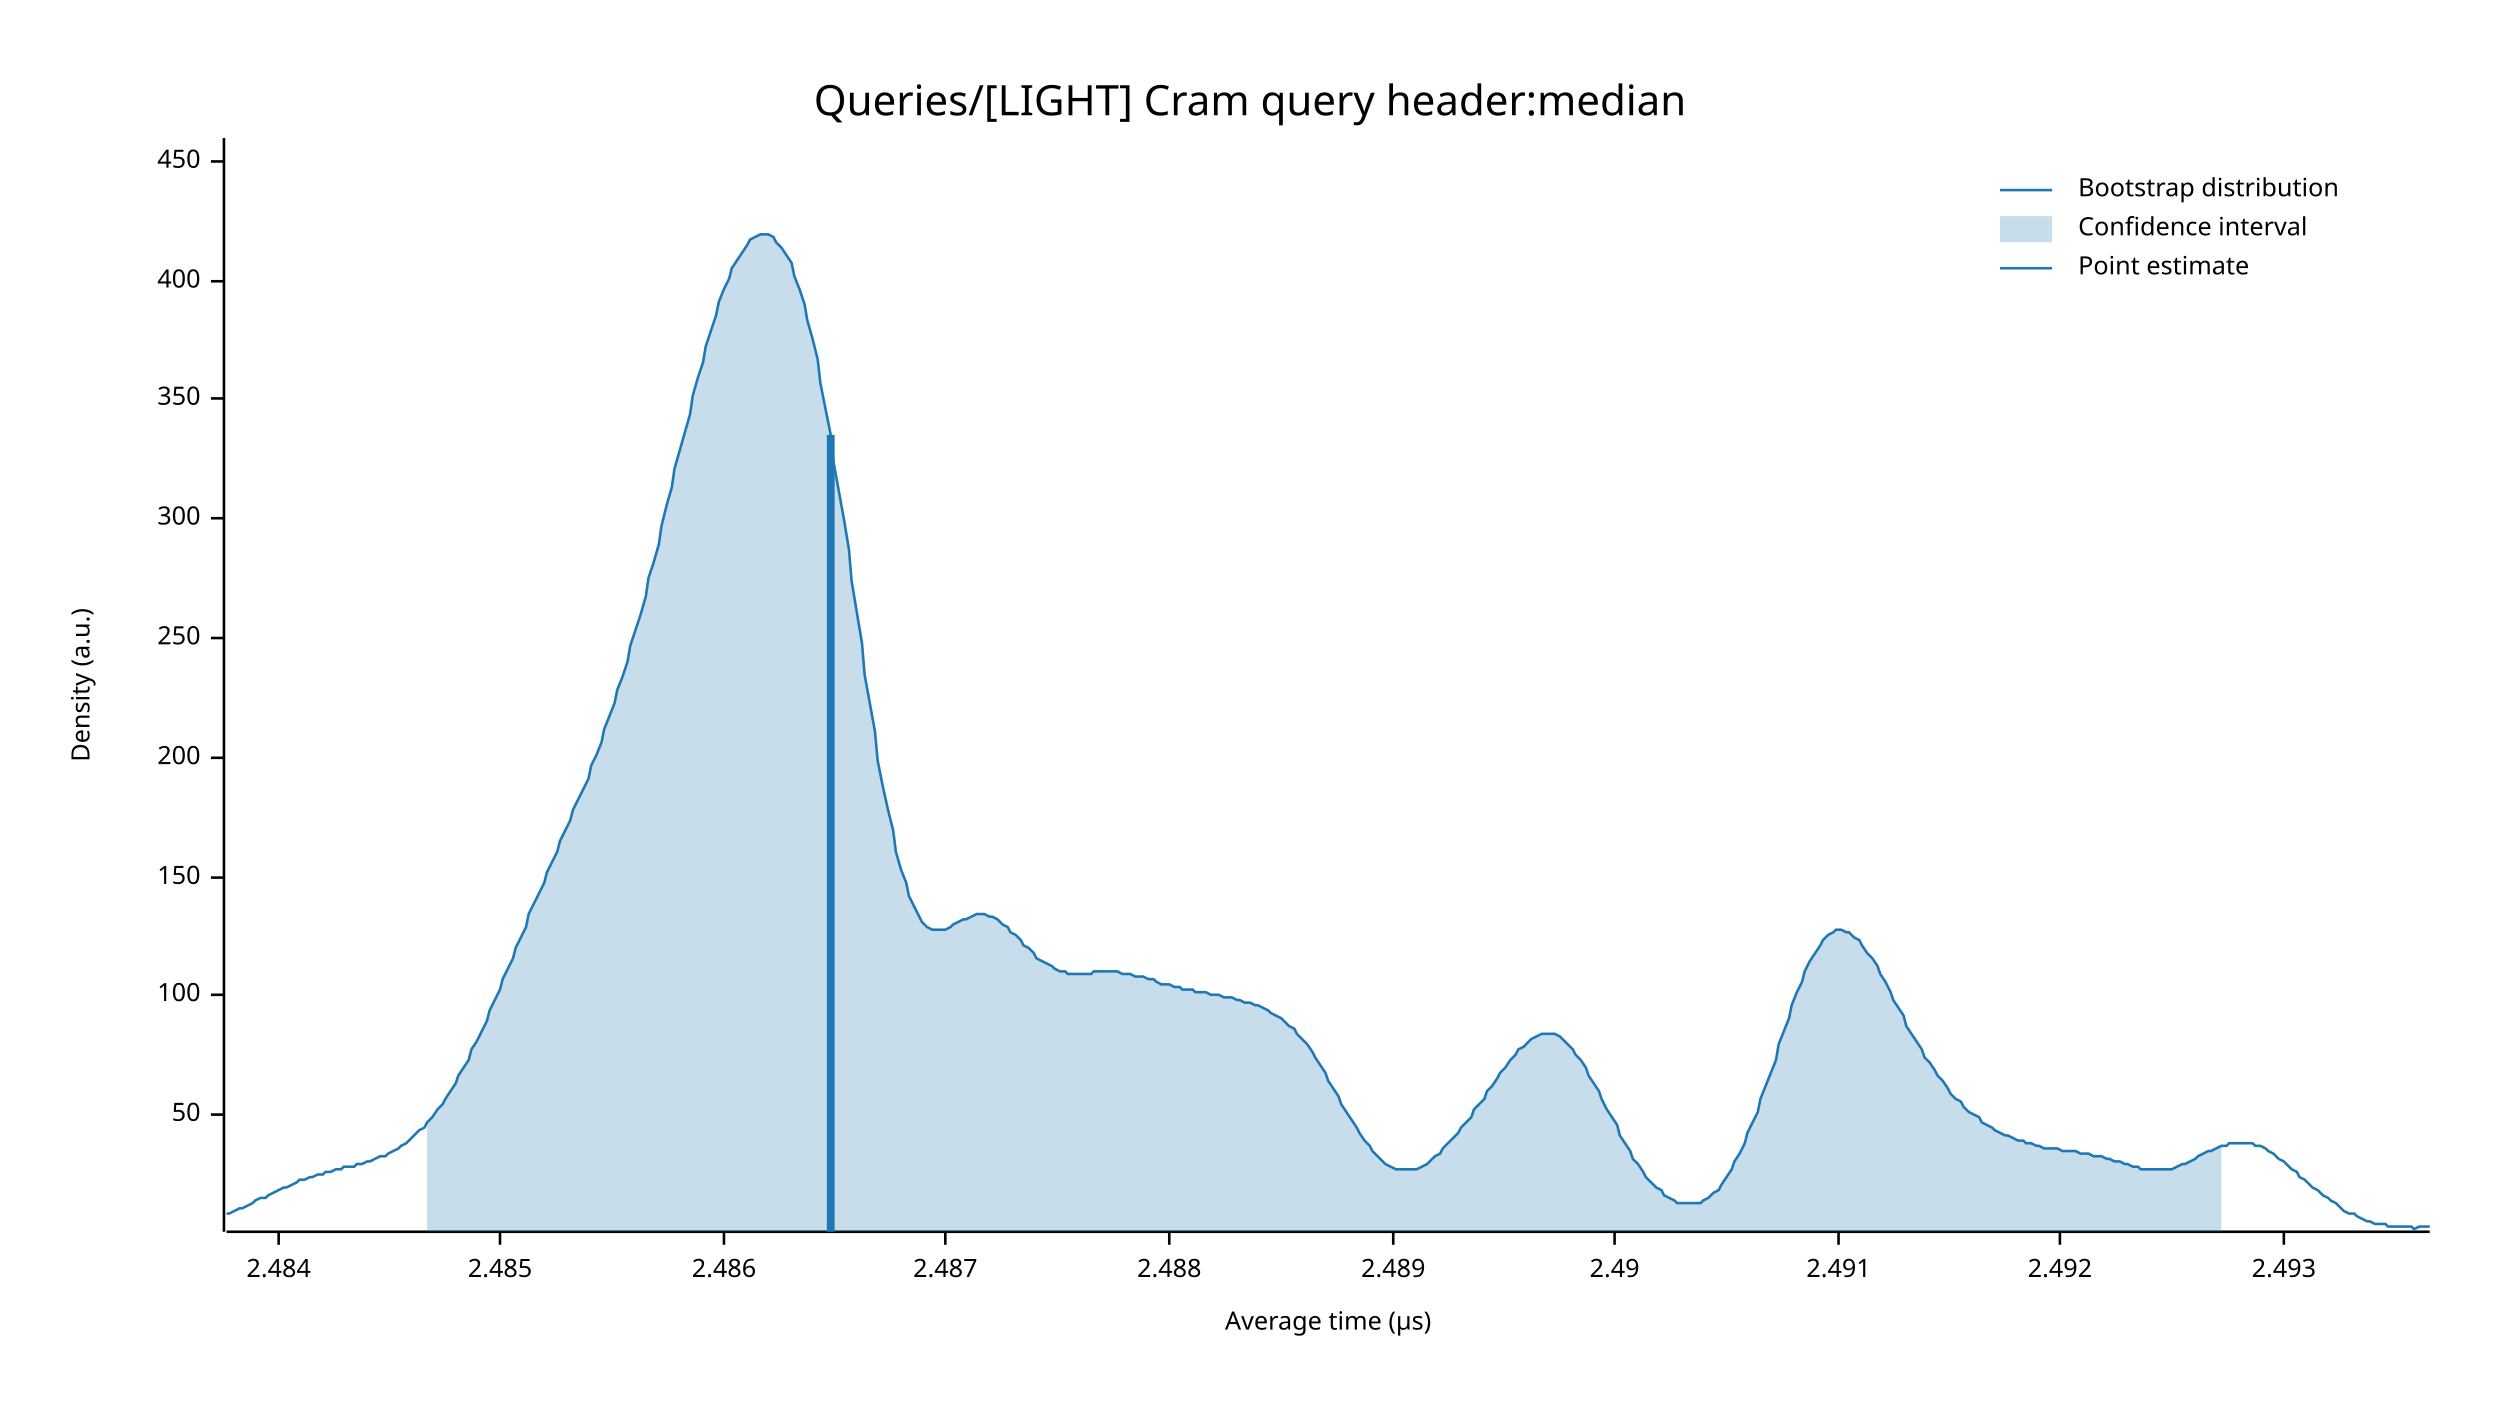
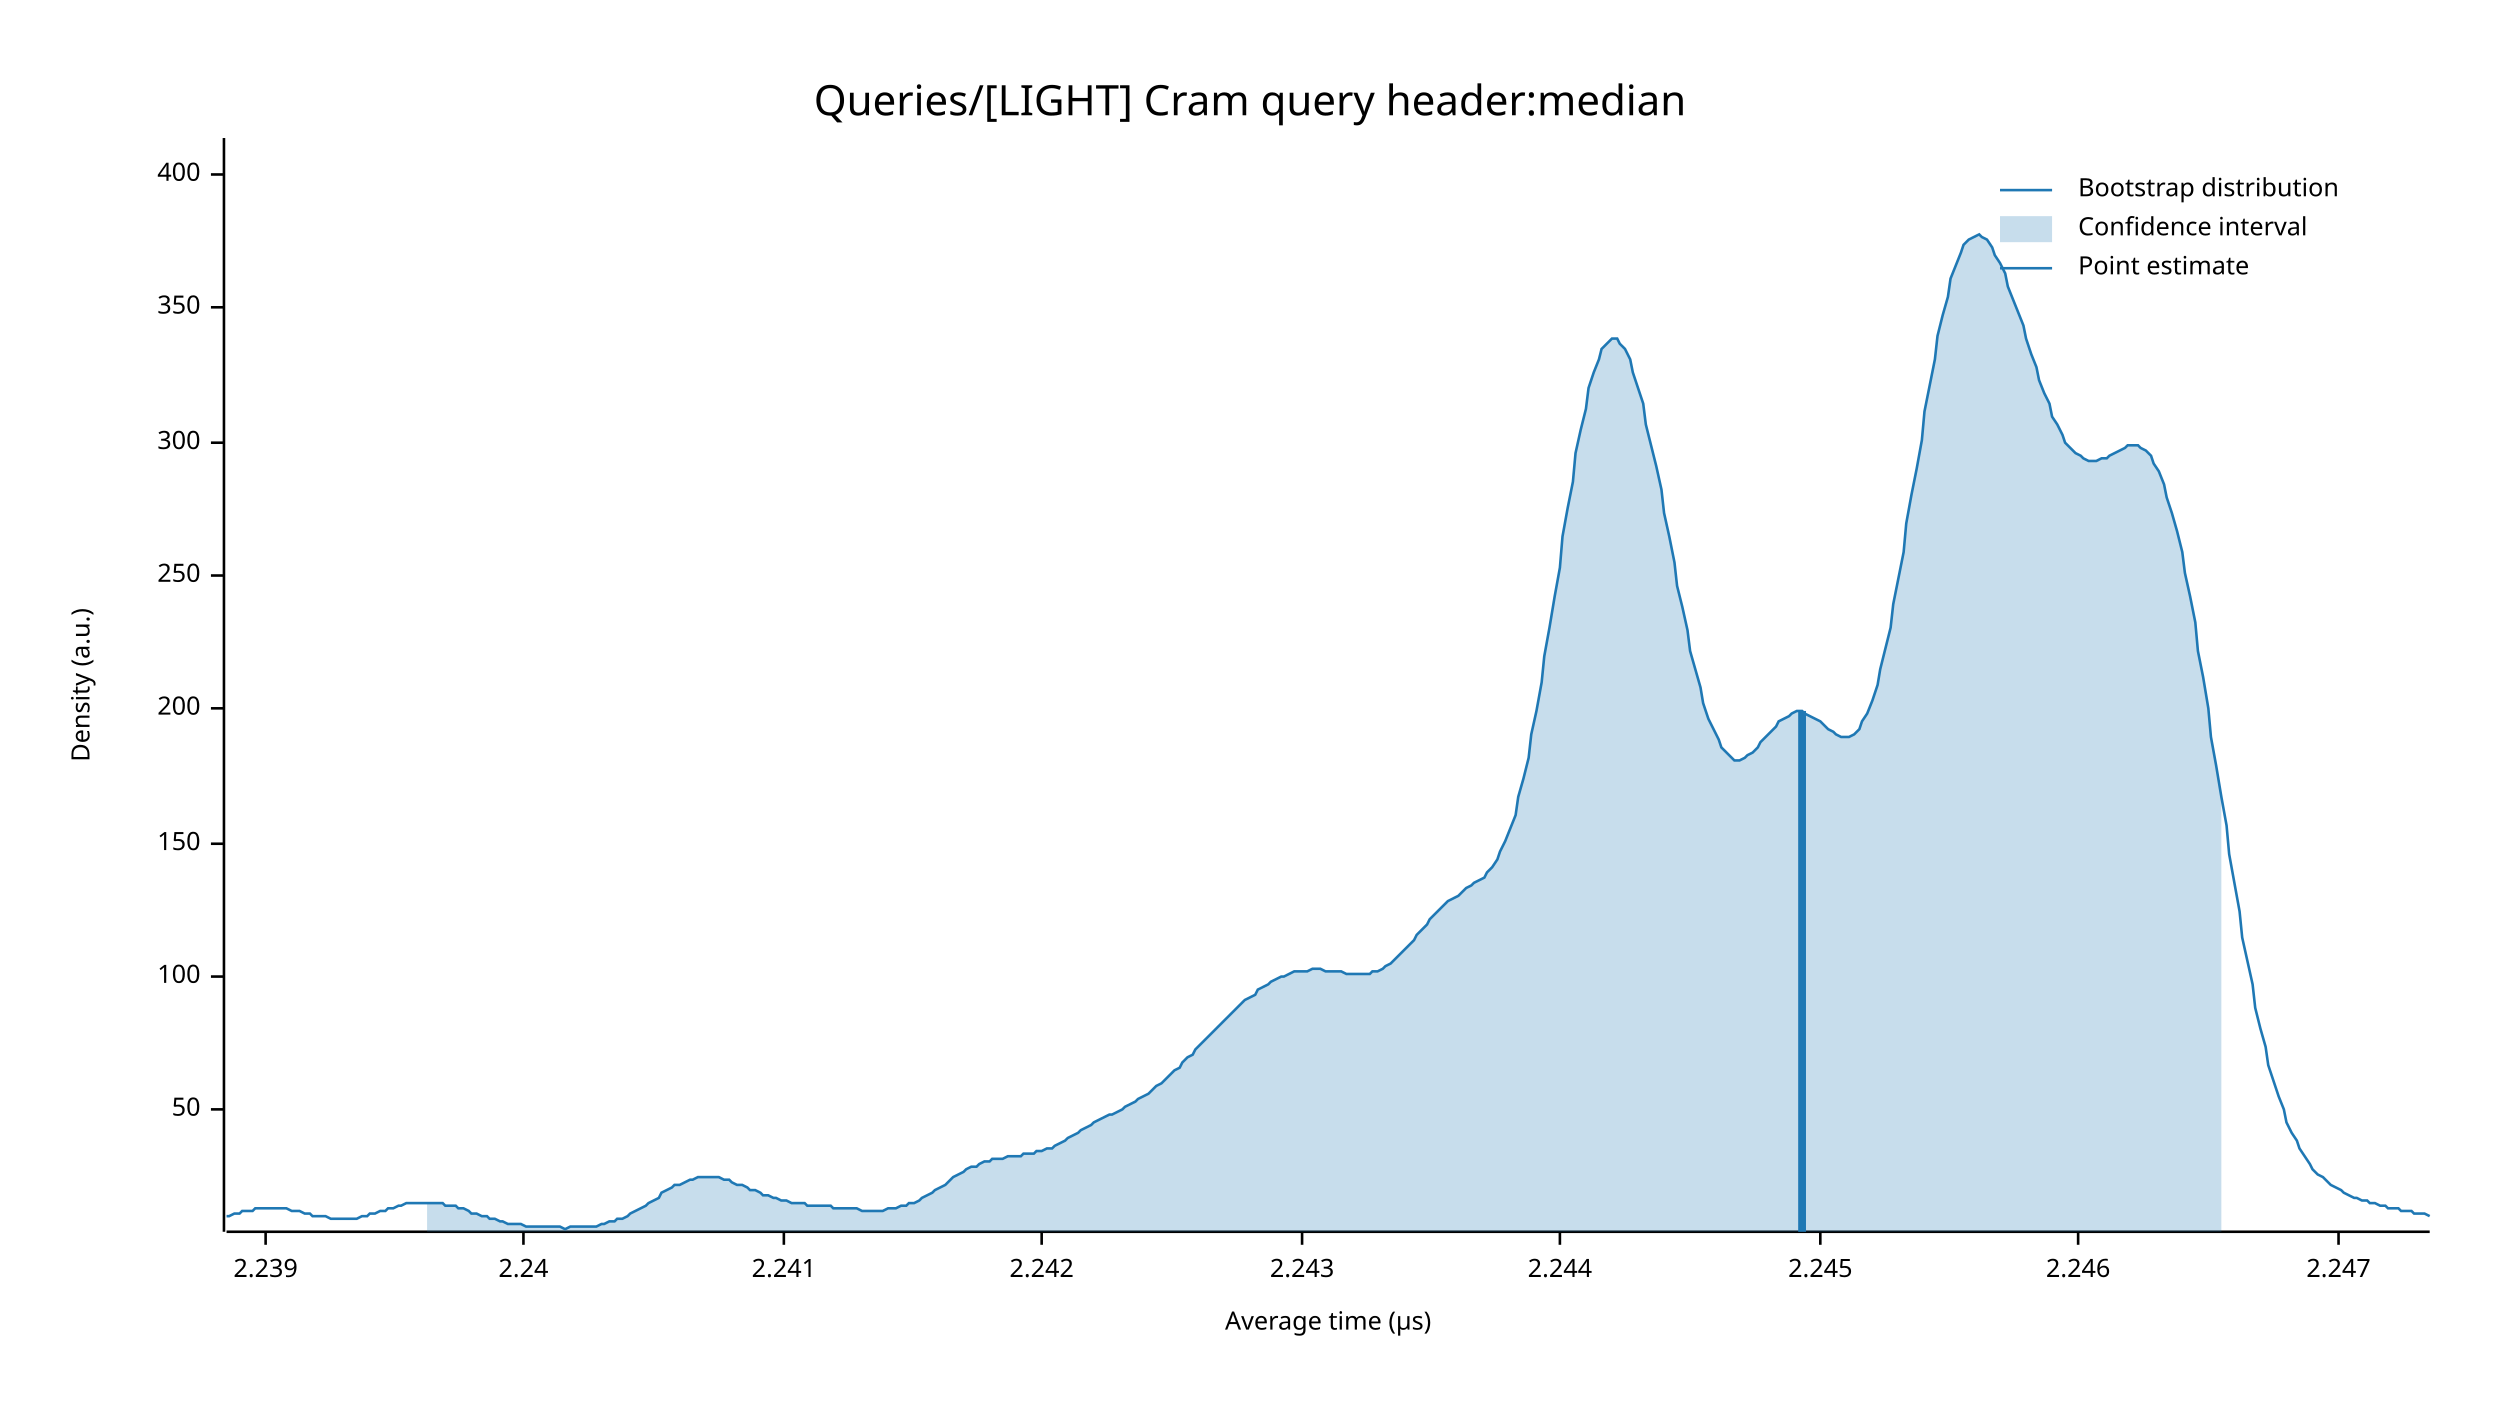
<svg xmlns="http://www.w3.org/2000/svg" width="960" height="540" viewBox="0 0 960 540">
  <text x="480" y="32" dy="0.76em" text-anchor="middle" font-family="sans-serif" font-size="16.129" opacity="1" fill="#000000">
Queries/[LIGHT] Cram query header:median
</text>
  <text x="27" y="263" dy="0.76em" text-anchor="middle" font-family="sans-serif" font-size="9.677" opacity="1" fill="#000000" transform="rotate(270, 27, 263)">
Density (a.u.)
</text>
  <text x="510" y="513" dy="-0.5ex" text-anchor="middle" font-family="sans-serif" font-size="9.677" opacity="1" fill="#000000">
Average time (µs)
</text>
  <polyline fill="none" opacity="1" stroke="#000000" stroke-width="1" points="86,53 86,473 " />
-   <text x="77" y="428" dy="0.5ex" text-anchor="end" font-family="sans-serif" font-size="9.677" opacity="1" fill="#000000">
+   <text x="77" y="426" dy="0.5ex" text-anchor="end" font-family="sans-serif" font-size="9.677" opacity="1" fill="#000000">
50
</text>
-   <polyline fill="none" opacity="1" stroke="#000000" stroke-width="1" points="81,428 86,428 " />
-   <text x="77" y="382" dy="0.5ex" text-anchor="end" font-family="sans-serif" font-size="9.677" opacity="1" fill="#000000">
+   <polyline fill="none" opacity="1" stroke="#000000" stroke-width="1" points="81,426 86,426 " />
+   <text x="77" y="375" dy="0.5ex" text-anchor="end" font-family="sans-serif" font-size="9.677" opacity="1" fill="#000000">
100
</text>
-   <polyline fill="none" opacity="1" stroke="#000000" stroke-width="1" points="81,382 86,382 " />
-   <text x="77" y="337" dy="0.5ex" text-anchor="end" font-family="sans-serif" font-size="9.677" opacity="1" fill="#000000">
+   <polyline fill="none" opacity="1" stroke="#000000" stroke-width="1" points="81,375 86,375 " />
+   <text x="77" y="324" dy="0.5ex" text-anchor="end" font-family="sans-serif" font-size="9.677" opacity="1" fill="#000000">
150
</text>
-   <polyline fill="none" opacity="1" stroke="#000000" stroke-width="1" points="81,337 86,337 " />
-   <text x="77" y="291" dy="0.5ex" text-anchor="end" font-family="sans-serif" font-size="9.677" opacity="1" fill="#000000">
+   <polyline fill="none" opacity="1" stroke="#000000" stroke-width="1" points="81,324 86,324 " />
+   <text x="77" y="272" dy="0.5ex" text-anchor="end" font-family="sans-serif" font-size="9.677" opacity="1" fill="#000000">
200
</text>
-   <polyline fill="none" opacity="1" stroke="#000000" stroke-width="1" points="81,291 86,291 " />
-   <text x="77" y="245" dy="0.5ex" text-anchor="end" font-family="sans-serif" font-size="9.677" opacity="1" fill="#000000">
+   <polyline fill="none" opacity="1" stroke="#000000" stroke-width="1" points="81,272 86,272 " />
+   <text x="77" y="221" dy="0.5ex" text-anchor="end" font-family="sans-serif" font-size="9.677" opacity="1" fill="#000000">
250
</text>
-   <polyline fill="none" opacity="1" stroke="#000000" stroke-width="1" points="81,245 86,245 " />
-   <text x="77" y="199" dy="0.5ex" text-anchor="end" font-family="sans-serif" font-size="9.677" opacity="1" fill="#000000">
+   <polyline fill="none" opacity="1" stroke="#000000" stroke-width="1" points="81,221 86,221 " />
+   <text x="77" y="170" dy="0.5ex" text-anchor="end" font-family="sans-serif" font-size="9.677" opacity="1" fill="#000000">
300
</text>
-   <polyline fill="none" opacity="1" stroke="#000000" stroke-width="1" points="81,199 86,199 " />
-   <text x="77" y="153" dy="0.5ex" text-anchor="end" font-family="sans-serif" font-size="9.677" opacity="1" fill="#000000">
+   <polyline fill="none" opacity="1" stroke="#000000" stroke-width="1" points="81,170 86,170 " />
+   <text x="77" y="118" dy="0.5ex" text-anchor="end" font-family="sans-serif" font-size="9.677" opacity="1" fill="#000000">
350
</text>
-   <polyline fill="none" opacity="1" stroke="#000000" stroke-width="1" points="81,153 86,153 " />
-   <text x="77" y="108" dy="0.5ex" text-anchor="end" font-family="sans-serif" font-size="9.677" opacity="1" fill="#000000">
+   <polyline fill="none" opacity="1" stroke="#000000" stroke-width="1" points="81,118 86,118 " />
+   <text x="77" y="67" dy="0.5ex" text-anchor="end" font-family="sans-serif" font-size="9.677" opacity="1" fill="#000000">
400
</text>
-   <polyline fill="none" opacity="1" stroke="#000000" stroke-width="1" points="81,108 86,108 " />
-   <text x="77" y="62" dy="0.5ex" text-anchor="end" font-family="sans-serif" font-size="9.677" opacity="1" fill="#000000">
- 450
+   <polyline fill="none" opacity="1" stroke="#000000" stroke-width="1" points="81,67 86,67 " />
+   <polyline fill="none" opacity="1" stroke="#000000" stroke-width="1" points="87,473 933,473 " />
+   <text x="102" y="483" dy="0.76em" text-anchor="middle" font-family="sans-serif" font-size="9.677" opacity="1" fill="#000000">
+ 2.239
</text>
-   <polyline fill="none" opacity="1" stroke="#000000" stroke-width="1" points="81,62 86,62 " />
-   <polyline fill="none" opacity="1" stroke="#000000" stroke-width="1" points="87,473 933,473 " />
-   <text x="107" y="483" dy="0.76em" text-anchor="middle" font-family="sans-serif" font-size="9.677" opacity="1" fill="#000000">
- 2.484
+   <polyline fill="none" opacity="1" stroke="#000000" stroke-width="1" points="102,473 102,478 " />
+   <text x="201" y="483" dy="0.76em" text-anchor="middle" font-family="sans-serif" font-size="9.677" opacity="1" fill="#000000">
+ 2.24
</text>
-   <polyline fill="none" opacity="1" stroke="#000000" stroke-width="1" points="107,473 107,478 " />
-   <text x="192" y="483" dy="0.76em" text-anchor="middle" font-family="sans-serif" font-size="9.677" opacity="1" fill="#000000">
- 2.485
+   <polyline fill="none" opacity="1" stroke="#000000" stroke-width="1" points="201,473 201,478 " />
+   <text x="301" y="483" dy="0.76em" text-anchor="middle" font-family="sans-serif" font-size="9.677" opacity="1" fill="#000000">
+ 2.241
</text>
-   <polyline fill="none" opacity="1" stroke="#000000" stroke-width="1" points="192,473 192,478 " />
-   <text x="278" y="483" dy="0.76em" text-anchor="middle" font-family="sans-serif" font-size="9.677" opacity="1" fill="#000000">
- 2.486
+   <polyline fill="none" opacity="1" stroke="#000000" stroke-width="1" points="301,473 301,478 " />
+   <text x="400" y="483" dy="0.76em" text-anchor="middle" font-family="sans-serif" font-size="9.677" opacity="1" fill="#000000">
+ 2.242
</text>
-   <polyline fill="none" opacity="1" stroke="#000000" stroke-width="1" points="278,473 278,478 " />
-   <text x="363" y="483" dy="0.76em" text-anchor="middle" font-family="sans-serif" font-size="9.677" opacity="1" fill="#000000">
- 2.487
+   <polyline fill="none" opacity="1" stroke="#000000" stroke-width="1" points="400,473 400,478 " />
+   <text x="500" y="483" dy="0.76em" text-anchor="middle" font-family="sans-serif" font-size="9.677" opacity="1" fill="#000000">
+ 2.243
</text>
-   <polyline fill="none" opacity="1" stroke="#000000" stroke-width="1" points="363,473 363,478 " />
-   <text x="449" y="483" dy="0.76em" text-anchor="middle" font-family="sans-serif" font-size="9.677" opacity="1" fill="#000000">
- 2.488
+   <polyline fill="none" opacity="1" stroke="#000000" stroke-width="1" points="500,473 500,478 " />
+   <text x="599" y="483" dy="0.76em" text-anchor="middle" font-family="sans-serif" font-size="9.677" opacity="1" fill="#000000">
+ 2.244
</text>
-   <polyline fill="none" opacity="1" stroke="#000000" stroke-width="1" points="449,473 449,478 " />
-   <text x="535" y="483" dy="0.76em" text-anchor="middle" font-family="sans-serif" font-size="9.677" opacity="1" fill="#000000">
- 2.489
+   <polyline fill="none" opacity="1" stroke="#000000" stroke-width="1" points="599,473 599,478 " />
+   <text x="699" y="483" dy="0.76em" text-anchor="middle" font-family="sans-serif" font-size="9.677" opacity="1" fill="#000000">
+ 2.245
</text>
-   <polyline fill="none" opacity="1" stroke="#000000" stroke-width="1" points="535,473 535,478 " />
-   <text x="620" y="483" dy="0.76em" text-anchor="middle" font-family="sans-serif" font-size="9.677" opacity="1" fill="#000000">
- 2.49
+   <polyline fill="none" opacity="1" stroke="#000000" stroke-width="1" points="699,473 699,478 " />
+   <text x="798" y="483" dy="0.76em" text-anchor="middle" font-family="sans-serif" font-size="9.677" opacity="1" fill="#000000">
+ 2.246
</text>
-   <polyline fill="none" opacity="1" stroke="#000000" stroke-width="1" points="620,473 620,478 " />
-   <text x="706" y="483" dy="0.76em" text-anchor="middle" font-family="sans-serif" font-size="9.677" opacity="1" fill="#000000">
- 2.491
+   <polyline fill="none" opacity="1" stroke="#000000" stroke-width="1" points="798,473 798,478 " />
+   <text x="898" y="483" dy="0.76em" text-anchor="middle" font-family="sans-serif" font-size="9.677" opacity="1" fill="#000000">
+ 2.247
</text>
-   <polyline fill="none" opacity="1" stroke="#000000" stroke-width="1" points="706,473 706,478 " />
-   <text x="791" y="483" dy="0.76em" text-anchor="middle" font-family="sans-serif" font-size="9.677" opacity="1" fill="#000000">
- 2.492
- </text>
-   <polyline fill="none" opacity="1" stroke="#000000" stroke-width="1" points="791,473 791,478 " />
-   <text x="877" y="483" dy="0.76em" text-anchor="middle" font-family="sans-serif" font-size="9.677" opacity="1" fill="#000000">
- 2.493
- </text>
-   <polyline fill="none" opacity="1" stroke="#000000" stroke-width="1" points="877,473 877,478 " />
-   <polyline fill="none" opacity="1" stroke="#1F78B4" stroke-width="1" points="87,466 88,466 90,465 92,464 93,464 95,463 97,462 98,461 100,460 102,460 103,459 105,458 107,457 109,456 110,456 112,455 114,454 115,453 117,453 119,452 120,452 122,451 124,451 125,450 127,450 129,449 131,449 132,448 134,448 136,448 137,447 139,447 141,446 142,446 144,445 146,444 148,444 149,443 151,442 153,441 154,440 156,439 158,437 159,436 161,434 163,433 164,431 166,429 168,426 170,424 171,422 173,419 175,416 176,413 178,410 180,407 181,403 183,400 185,396 187,392 188,388 190,384 192,380 193,376 195,372 197,368 198,364 200,360 202,356 203,351 205,347 207,343 209,339 210,335 212,331 214,327 215,323 217,319 219,315 220,311 222,307 224,303 226,299 227,294 229,290 231,285 232,280 234,275 236,270 237,265 239,260 241,254 242,248 244,242 246,236 248,229 249,222 251,216 253,209 254,202 256,194 258,187 259,180 261,173 263,166 265,159 266,152 268,145 270,139 271,133 273,127 275,121 276,116 278,111 280,107 281,103 283,100 285,97 287,94 288,92 290,91 292,90 293,90 295,90 297,91 298,93 300,95 302,98 304,101 305,106 307,111 309,117 310,123 312,130 314,138 315,147 317,157 319,167 320,177 322,188 324,199 326,211 327,223 329,235 331,247 332,259 334,270 336,281 337,292 339,302 341,311 343,319 344,327 346,334 348,339 349,344 351,348 353,352 354,354 356,356 358,357 359,357 361,357 363,357 365,356 366,355 368,354 370,353 371,353 373,352 375,351 376,351 378,351 380,352 381,352 383,353 385,355 387,356 388,358 390,359 392,361 393,363 395,364 397,366 398,368 400,369 402,370 404,371 405,372 407,373 409,373 410,374 412,374 414,374 415,374 417,374 419,374 420,373 422,373 424,373 426,373 427,373 429,373 431,374 432,374 434,374 436,375 437,375 439,375 441,376 443,376 444,377 446,378 448,378 449,378 451,379 453,379 454,380 456,380 458,380 459,381 461,381 463,381 465,382 466,382 468,382 470,383 471,383 473,383 475,384 476,384 478,385 480,385 482,386 483,386 485,387 487,388 488,389 490,390 492,391 493,392 495,394 497,395 498,397 500,399 502,401 504,404 505,406 507,409 509,412 510,415 512,418 514,421 515,424 517,427 519,430 521,433 522,435 524,438 526,440 527,442 529,444 531,446 532,447 534,448 536,449 537,449 539,449 541,449 543,449 544,449 546,448 548,447 549,446 551,444 553,443 554,441 556,439 558,437 560,435 561,433 563,431 565,429 566,426 568,424 570,422 571,419 573,417 575,414 576,412 578,410 580,407 582,405 583,403 585,402 587,400 588,399 590,398 592,397 593,397 595,397 597,397 599,398 600,399 602,401 604,403 605,405 607,407 609,410 610,413 612,416 614,419 615,422 617,426 619,429 621,432 622,436 624,439 626,442 627,445 629,447 631,450 632,452 634,454 636,456 638,457 639,459 641,460 643,461 644,462 646,462 648,462 649,462 651,462 653,462 654,461 656,460 658,458 660,457 661,455 663,452 665,449 666,446 668,443 670,439 671,435 673,431 675,427 676,422 678,417 680,412 682,407 683,401 685,396 687,391 688,386 690,381 692,377 693,373 695,369 697,366 699,363 700,361 702,359 704,358 705,357 707,357 709,358 710,358 712,360 714,361 715,363 717,366 719,368 721,371 722,374 724,377 726,381 727,384 729,387 731,390 732,394 734,397 736,400 738,403 739,406 741,408 743,411 744,413 746,415 748,418 749,420 751,422 753,423 754,425 756,427 758,428 760,429 761,431 763,432 765,433 766,434 768,435 770,436 771,436 773,437 775,438 777,438 778,439 780,439 782,440 783,440 785,441 787,441 788,441 790,441 792,442 793,442 795,442 797,442 799,443 800,443 802,443 804,444 805,444 807,444 809,445 810,445 812,446 814,446 816,447 817,447 819,448 821,448 822,449 824,449 826,449 827,449 829,449 831,449 832,449 834,449 836,448 838,447 839,447 841,446 843,445 844,444 846,443 848,442 849,442 851,441 853,440 855,440 856,439 858,439 860,439 861,439 863,439 865,439 866,440 868,440 870,441 871,442 873,443 875,445 877,446 878,447 880,449 882,450 883,452 885,453 887,455 888,456 890,457 892,459 894,460 895,461 897,462 899,464 900,465 902,466 904,466 905,467 907,468 909,469 910,469 912,470 914,470 916,470 917,471 919,471 921,471 922,471 924,471 926,471 927,472 929,471 931,471 933,471 " />
-   <polygon opacity="0.25" fill="#1F78B4" points="164,431 166,429 168,426 170,424 171,422 173,419 175,416 176,413 178,410 180,407 181,403 183,400 185,396 187,392 188,388 190,384 192,380 193,376 195,372 197,368 198,364 200,360 202,356 203,351 205,347 207,343 209,339 210,335 212,331 214,327 215,323 217,319 219,315 220,311 222,307 224,303 226,299 227,294 229,290 231,285 232,280 234,275 236,270 237,265 239,260 241,254 242,248 244,242 246,236 248,229 249,222 251,216 253,209 254,202 256,194 258,187 259,180 261,173 263,166 265,159 266,152 268,145 270,139 271,133 273,127 275,121 276,116 278,111 280,107 281,103 283,100 285,97 287,94 288,92 290,91 292,90 293,90 295,90 297,91 298,93 300,95 302,98 304,101 305,106 307,111 309,117 310,123 312,130 314,138 315,147 317,157 319,167 320,177 322,188 324,199 326,211 327,223 329,235 331,247 332,259 334,270 336,281 337,292 339,302 341,311 343,319 344,327 346,334 348,339 349,344 351,348 353,352 354,354 356,356 358,357 359,357 361,357 363,357 365,356 366,355 368,354 370,353 371,353 373,352 375,351 376,351 378,351 380,352 381,352 383,353 385,355 387,356 388,358 390,359 392,361 393,363 395,364 397,366 398,368 400,369 402,370 404,371 405,372 407,373 409,373 410,374 412,374 414,374 415,374 417,374 419,374 420,373 422,373 424,373 426,373 427,373 429,373 431,374 432,374 434,374 436,375 437,375 439,375 441,376 443,376 444,377 446,378 448,378 449,378 451,379 453,379 454,380 456,380 458,380 459,381 461,381 463,381 465,382 466,382 468,382 470,383 471,383 473,383 475,384 476,384 478,385 480,385 482,386 483,386 485,387 487,388 488,389 490,390 492,391 493,392 495,394 497,395 498,397 500,399 502,401 504,404 505,406 507,409 509,412 510,415 512,418 514,421 515,424 517,427 519,430 521,433 522,435 524,438 526,440 527,442 529,444 531,446 532,447 534,448 536,449 537,449 539,449 541,449 543,449 544,449 546,448 548,447 549,446 551,444 553,443 554,441 556,439 558,437 560,435 561,433 563,431 565,429 566,426 568,424 570,422 571,419 573,417 575,414 576,412 578,410 580,407 582,405 583,403 585,402 587,400 588,399 590,398 592,397 593,397 595,397 597,397 599,398 600,399 602,401 604,403 605,405 607,407 609,410 610,413 612,416 614,419 615,422 617,426 619,429 621,432 622,436 624,439 626,442 627,445 629,447 631,450 632,452 634,454 636,456 638,457 639,459 641,460 643,461 644,462 646,462 648,462 649,462 651,462 653,462 654,461 656,460 658,458 660,457 661,455 663,452 665,449 666,446 668,443 670,439 671,435 673,431 675,427 676,422 678,417 680,412 682,407 683,401 685,396 687,391 688,386 690,381 692,377 693,373 695,369 697,366 699,363 700,361 702,359 704,358 705,357 707,357 709,358 710,358 712,360 714,361 715,363 717,366 719,368 721,371 722,374 724,377 726,381 727,384 729,387 731,390 732,394 734,397 736,400 738,403 739,406 741,408 743,411 744,413 746,415 748,418 749,420 751,422 753,423 754,425 756,427 758,428 760,429 761,431 763,432 765,433 766,434 768,435 770,436 771,436 773,437 775,438 777,438 778,439 780,439 782,440 783,440 785,441 787,441 788,441 790,441 792,442 793,442 795,442 797,442 799,443 800,443 802,443 804,444 805,444 807,444 809,445 810,445 812,446 814,446 816,447 817,447 819,448 821,448 822,449 824,449 826,449 827,449 829,449 831,449 832,449 834,449 836,448 838,447 839,447 841,446 843,445 844,444 846,443 848,442 849,442 851,441 853,440 853,473 164,473 " />
-   <polyline fill="none" opacity="1" stroke="#1F78B4" stroke-width="3" points="319,473 319,167 " />
+   <polyline fill="none" opacity="1" stroke="#000000" stroke-width="1" points="898,473 898,478 " />
+   <polyline fill="none" opacity="1" stroke="#1F78B4" stroke-width="1" points="87,467 88,467 90,466 92,466 93,465 95,465 97,465 98,464 100,464 102,464 103,464 105,464 107,464 109,464 110,464 112,465 114,465 115,465 117,466 119,466 120,467 122,467 124,467 125,467 127,468 129,468 131,468 132,468 134,468 136,468 137,468 139,467 141,467 142,466 144,466 146,465 148,465 149,464 151,464 153,463 154,463 156,462 158,462 159,462 161,462 163,462 164,462 166,462 168,462 170,462 171,463 173,463 175,463 176,464 178,464 180,465 181,466 183,466 185,467 187,467 188,468 190,468 192,469 193,469 195,470 197,470 198,470 200,470 202,471 203,471 205,471 207,471 209,471 210,471 212,471 214,471 215,471 217,472 219,471 220,471 222,471 224,471 226,471 227,471 229,471 231,470 232,470 234,469 236,469 237,468 239,468 241,467 242,466 244,465 246,464 248,463 249,462 251,461 253,460 254,458 256,457 258,456 259,455 261,455 263,454 265,453 266,453 268,452 270,452 271,452 273,452 275,452 276,452 278,453 280,453 281,454 283,455 285,455 287,456 288,457 290,457 292,458 293,459 295,459 297,460 298,460 300,461 302,461 304,462 305,462 307,462 309,462 310,463 312,463 314,463 315,463 317,463 319,463 320,464 322,464 324,464 326,464 327,464 329,464 331,465 332,465 334,465 336,465 337,465 339,465 341,464 343,464 344,464 346,463 348,463 349,462 351,462 353,461 354,460 356,459 358,458 359,457 361,456 363,455 365,453 366,452 368,451 370,450 371,449 373,448 375,448 376,447 378,446 380,446 381,445 383,445 385,445 387,444 388,444 390,444 392,444 393,443 395,443 397,443 398,442 400,442 402,441 404,441 405,440 407,439 409,438 410,437 412,436 414,435 415,434 417,433 419,432 420,431 422,430 424,429 426,428 427,428 429,427 431,426 432,425 434,424 436,423 437,422 439,421 441,420 443,418 444,417 446,416 448,414 449,413 451,411 453,410 454,408 456,406 458,405 459,403 461,401 463,399 465,397 466,396 468,394 470,392 471,391 473,389 475,387 476,386 478,384 480,383 482,382 483,380 485,379 487,378 488,377 490,376 492,375 493,375 495,374 497,373 498,373 500,373 502,373 504,372 505,372 507,372 509,373 510,373 512,373 514,373 515,373 517,374 519,374 521,374 522,374 524,374 526,374 527,373 529,373 531,372 532,371 534,370 536,368 537,367 539,365 541,363 543,361 544,359 546,357 548,355 549,353 551,351 553,349 554,348 556,346 558,345 560,344 561,343 563,341 565,340 566,339 568,338 570,337 571,335 573,333 575,330 576,327 578,323 580,318 582,313 583,306 585,299 587,291 588,282 590,273 592,262 593,252 595,241 597,229 599,218 600,206 602,195 604,185 605,174 607,165 609,157 610,149 612,143 614,138 615,134 617,132 619,130 621,130 622,132 624,134 626,138 627,143 629,149 631,155 632,163 634,171 636,179 638,188 639,197 641,206 643,216 644,225 646,233 648,242 649,250 651,257 653,264 654,270 656,276 658,280 660,284 661,287 663,289 665,291 666,292 668,292 670,291 671,290 673,289 675,287 676,285 678,283 680,281 682,279 683,277 685,276 687,275 688,274 690,273 692,273 693,274 695,275 697,276 699,277 700,278 702,280 704,281 705,282 707,283 709,283 710,283 712,282 714,280 715,277 717,274 719,269 721,263 722,257 724,249 726,241 727,232 729,222 731,212 732,201 734,190 736,180 738,169 739,158 741,148 743,138 744,129 746,121 748,114 749,107 751,102 753,97 754,94 756,92 758,91 760,90 761,91 763,92 765,95 766,98 768,101 770,105 771,110 773,115 775,120 777,125 778,130 780,136 782,141 783,146 785,151 787,155 788,160 790,163 792,167 793,170 795,172 797,174 799,175 800,176 802,177 804,177 805,177 807,176 809,176 810,175 812,174 814,173 816,172 817,171 819,171 821,171 822,172 824,173 826,175 827,178 829,181 831,186 832,191 834,197 836,204 838,212 839,220 841,229 843,239 844,250 846,260 848,272 849,283 851,294 853,306 855,317 856,328 858,339 860,350 861,360 863,369 865,378 866,387 868,395 870,402 871,409 873,415 875,421 877,426 878,431 880,435 882,438 883,441 885,444 887,447 888,449 890,451 892,452 894,454 895,455 897,456 899,457 900,458 902,459 904,460 905,460 907,461 909,461 910,462 912,462 914,463 916,463 917,464 919,464 921,464 922,465 924,465 926,465 927,466 929,466 931,466 933,467 " />
+   <polygon opacity="0.25" fill="#1F78B4" points="164,462 166,462 168,462 170,462 171,463 173,463 175,463 176,464 178,464 180,465 181,466 183,466 185,467 187,467 188,468 190,468 192,469 193,469 195,470 197,470 198,470 200,470 202,471 203,471 205,471 207,471 209,471 210,471 212,471 214,471 215,471 217,472 219,471 220,471 222,471 224,471 226,471 227,471 229,471 231,470 232,470 234,469 236,469 237,468 239,468 241,467 242,466 244,465 246,464 248,463 249,462 251,461 253,460 254,458 256,457 258,456 259,455 261,455 263,454 265,453 266,453 268,452 270,452 271,452 273,452 275,452 276,452 278,453 280,453 281,454 283,455 285,455 287,456 288,457 290,457 292,458 293,459 295,459 297,460 298,460 300,461 302,461 304,462 305,462 307,462 309,462 310,463 312,463 314,463 315,463 317,463 319,463 320,464 322,464 324,464 326,464 327,464 329,464 331,465 332,465 334,465 336,465 337,465 339,465 341,464 343,464 344,464 346,463 348,463 349,462 351,462 353,461 354,460 356,459 358,458 359,457 361,456 363,455 365,453 366,452 368,451 370,450 371,449 373,448 375,448 376,447 378,446 380,446 381,445 383,445 385,445 387,444 388,444 390,444 392,444 393,443 395,443 397,443 398,442 400,442 402,441 404,441 405,440 407,439 409,438 410,437 412,436 414,435 415,434 417,433 419,432 420,431 422,430 424,429 426,428 427,428 429,427 431,426 432,425 434,424 436,423 437,422 439,421 441,420 443,418 444,417 446,416 448,414 449,413 451,411 453,410 454,408 456,406 458,405 459,403 461,401 463,399 465,397 466,396 468,394 470,392 471,391 473,389 475,387 476,386 478,384 480,383 482,382 483,380 485,379 487,378 488,377 490,376 492,375 493,375 495,374 497,373 498,373 500,373 502,373 504,372 505,372 507,372 509,373 510,373 512,373 514,373 515,373 517,374 519,374 521,374 522,374 524,374 526,374 527,373 529,373 531,372 532,371 534,370 536,368 537,367 539,365 541,363 543,361 544,359 546,357 548,355 549,353 551,351 553,349 554,348 556,346 558,345 560,344 561,343 563,341 565,340 566,339 568,338 570,337 571,335 573,333 575,330 576,327 578,323 580,318 582,313 583,306 585,299 587,291 588,282 590,273 592,262 593,252 595,241 597,229 599,218 600,206 602,195 604,185 605,174 607,165 609,157 610,149 612,143 614,138 615,134 617,132 619,130 621,130 622,132 624,134 626,138 627,143 629,149 631,155 632,163 634,171 636,179 638,188 639,197 641,206 643,216 644,225 646,233 648,242 649,250 651,257 653,264 654,270 656,276 658,280 660,284 661,287 663,289 665,291 666,292 668,292 670,291 671,290 673,289 675,287 676,285 678,283 680,281 682,279 683,277 685,276 687,275 688,274 690,273 692,273 693,274 695,275 697,276 699,277 700,278 702,280 704,281 705,282 707,283 709,283 710,283 712,282 714,280 715,277 717,274 719,269 721,263 722,257 724,249 726,241 727,232 729,222 731,212 732,201 734,190 736,180 738,169 739,158 741,148 743,138 744,129 746,121 748,114 749,107 751,102 753,97 754,94 756,92 758,91 760,90 761,91 763,92 765,95 766,98 768,101 770,105 771,110 773,115 775,120 777,125 778,130 780,136 782,141 783,146 785,151 787,155 788,160 790,163 792,167 793,170 795,172 797,174 799,175 800,176 802,177 804,177 805,177 807,176 809,176 810,175 812,174 814,173 816,172 817,171 819,171 821,171 822,172 824,173 826,175 827,178 829,181 831,186 832,191 834,197 836,204 838,212 839,220 841,229 843,239 844,250 846,260 848,272 849,283 851,294 853,306 853,473 164,473 " />
+   <polyline fill="none" opacity="1" stroke="#1F78B4" stroke-width="3" points="692,473 692,273 " />
  <text x="798" y="68" dy="0.76em" text-anchor="start" font-family="sans-serif" font-size="9.677" opacity="1" fill="#000000">
Bootstrap distribution
</text>
  <text x="798" y="83" dy="0.76em" text-anchor="start" font-family="sans-serif" font-size="9.677" opacity="1" fill="#000000">
Confidence interval
</text>
  <text x="798" y="98" dy="0.76em" text-anchor="start" font-family="sans-serif" font-size="9.677" opacity="1" fill="#000000">
Point estimate
</text>
  <polyline fill="none" opacity="1" stroke="#1F78B4" stroke-width="1" points="768,73 788,73 " />
  <rect x="768" y="83" width="20" height="10" opacity="0.25" fill="#1F78B4" stroke="none" />
  <polyline fill="none" opacity="1" stroke="#1F78B4" stroke-width="1" points="768,103 788,103 " />
</svg>
